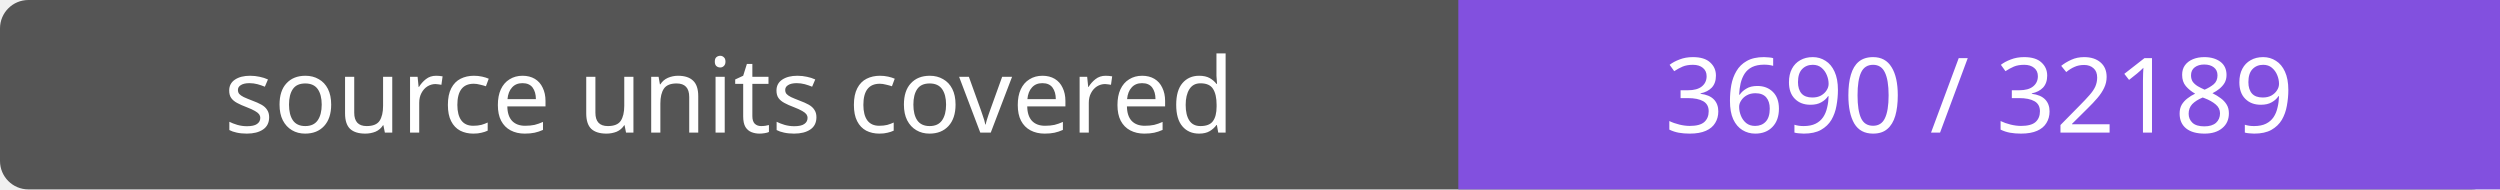
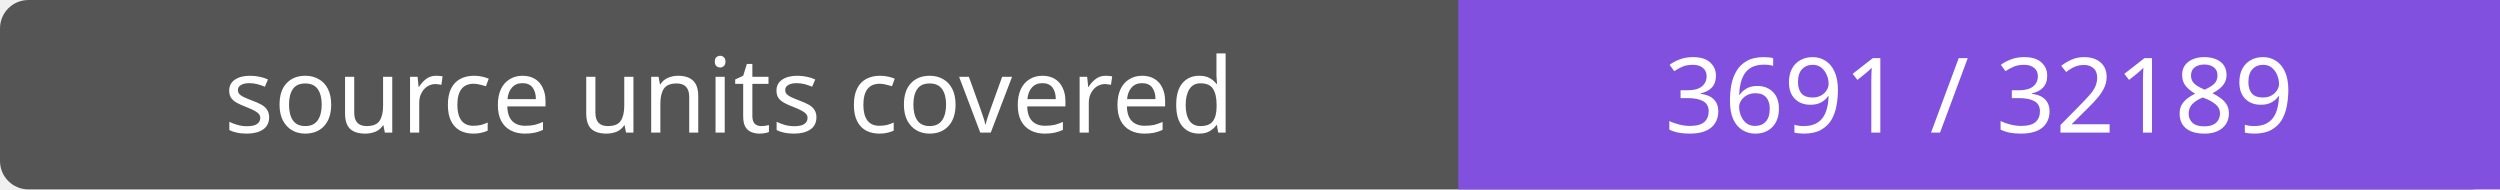
- <svg xmlns="http://www.w3.org/2000/svg" width="264" height="20" role="img" aria-label="source units covered: 3690 / 32189">
+ <svg xmlns="http://www.w3.org/2000/svg" width="264" height="20" role="img" aria-label="source units covered: 3691 / 32189">
  <rect width="264" height="20" rx="3" fill="#555" />
  <path fill="#8250df" d="M154 0h110v20H154z" />
  <g fill="#fff" text-anchor="middle" font-family="Verdana,sans-serif" font-size="11">
    <text x="77.0" y="14">source units covered</text>
-     <text x="209.0" y="14">3690 / 32189</text>
+     <text x="209.0" y="14">3691 / 32189</text>
  </g>
</svg>
